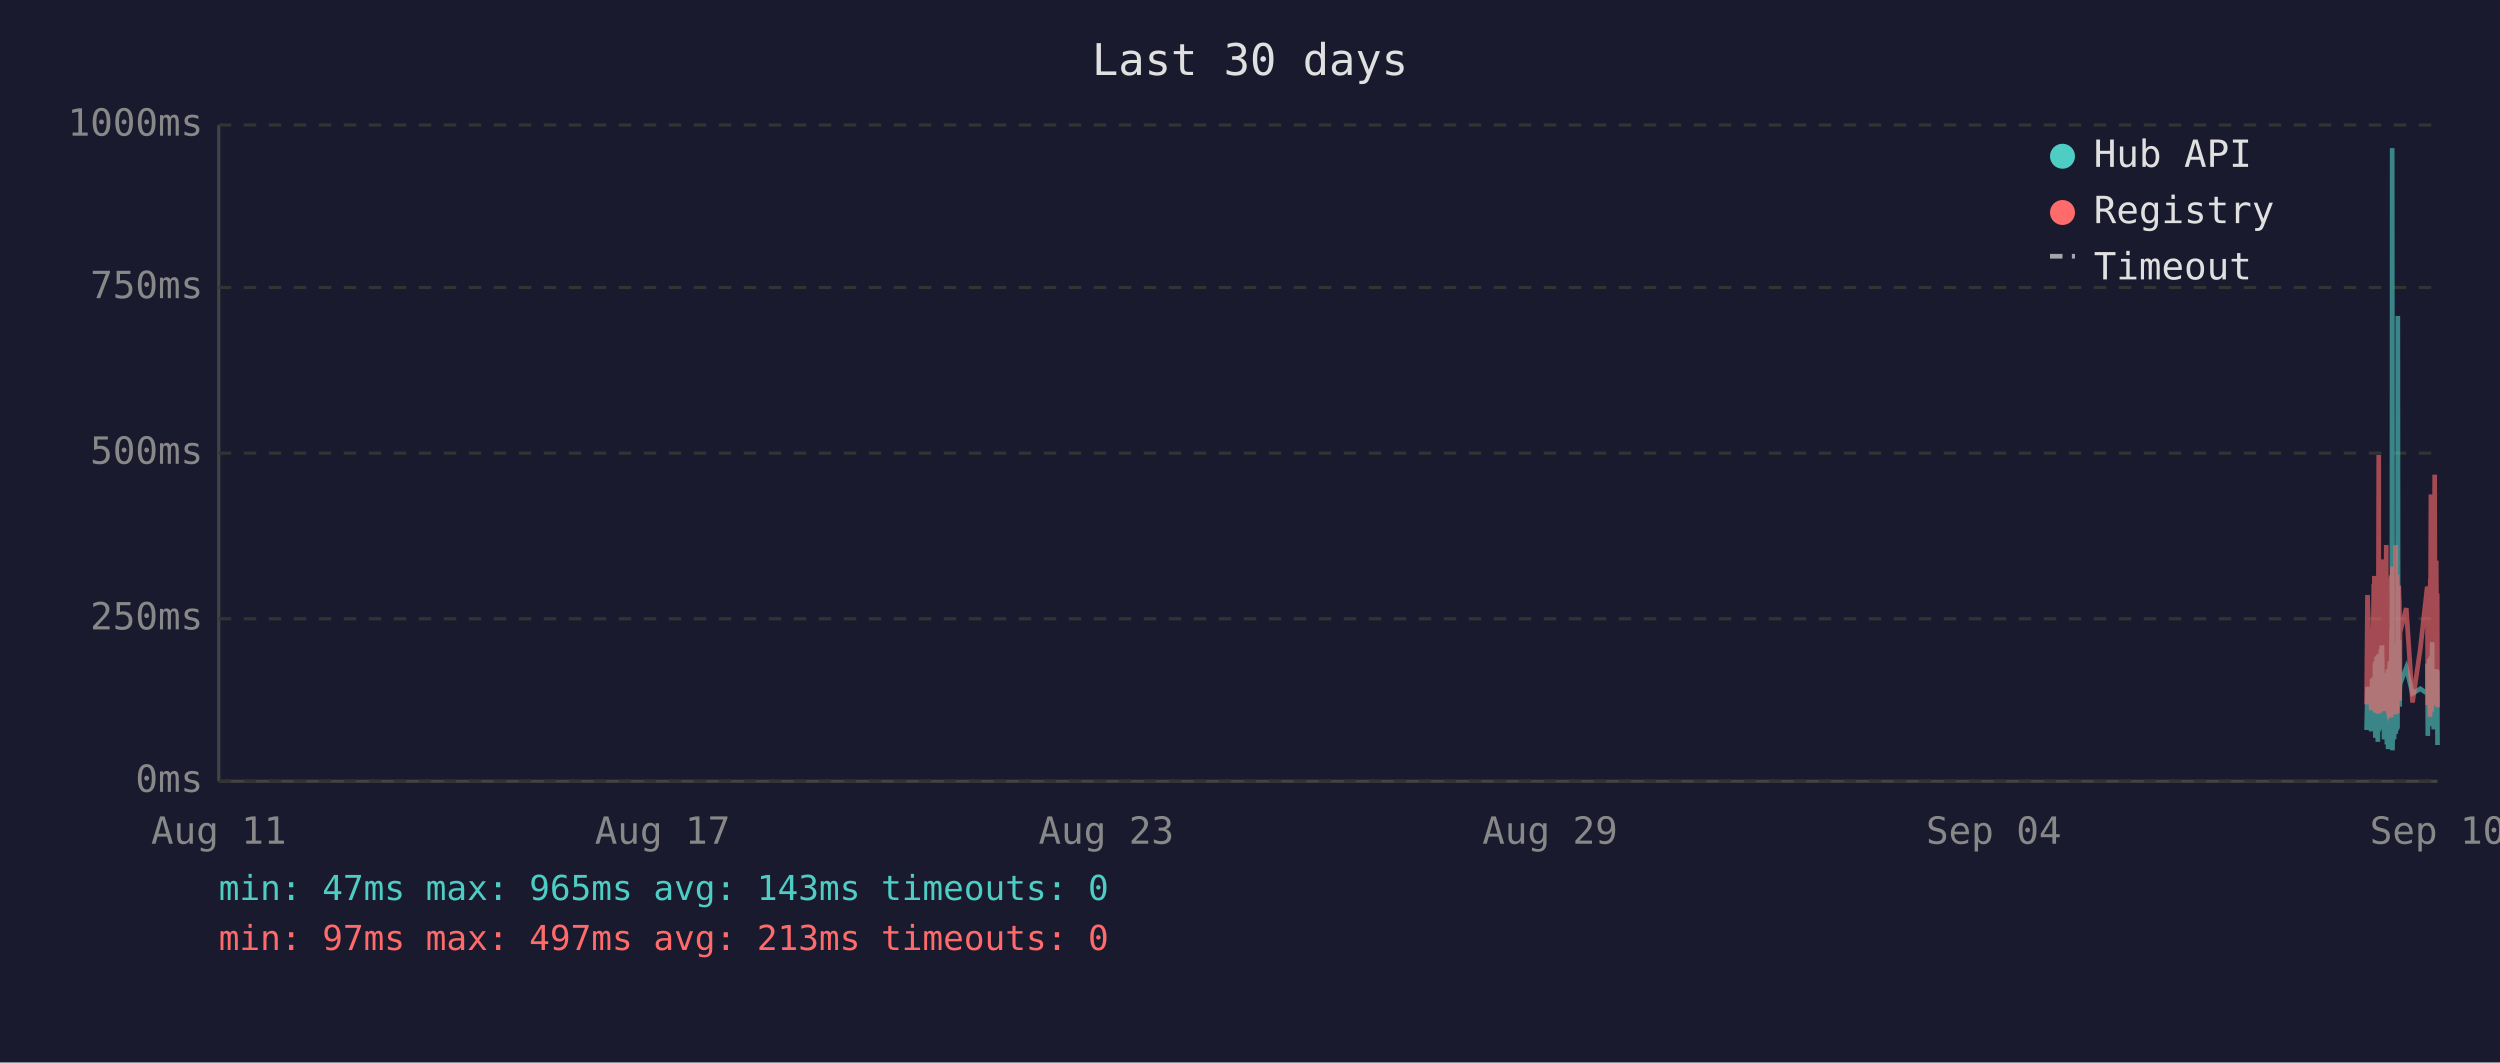
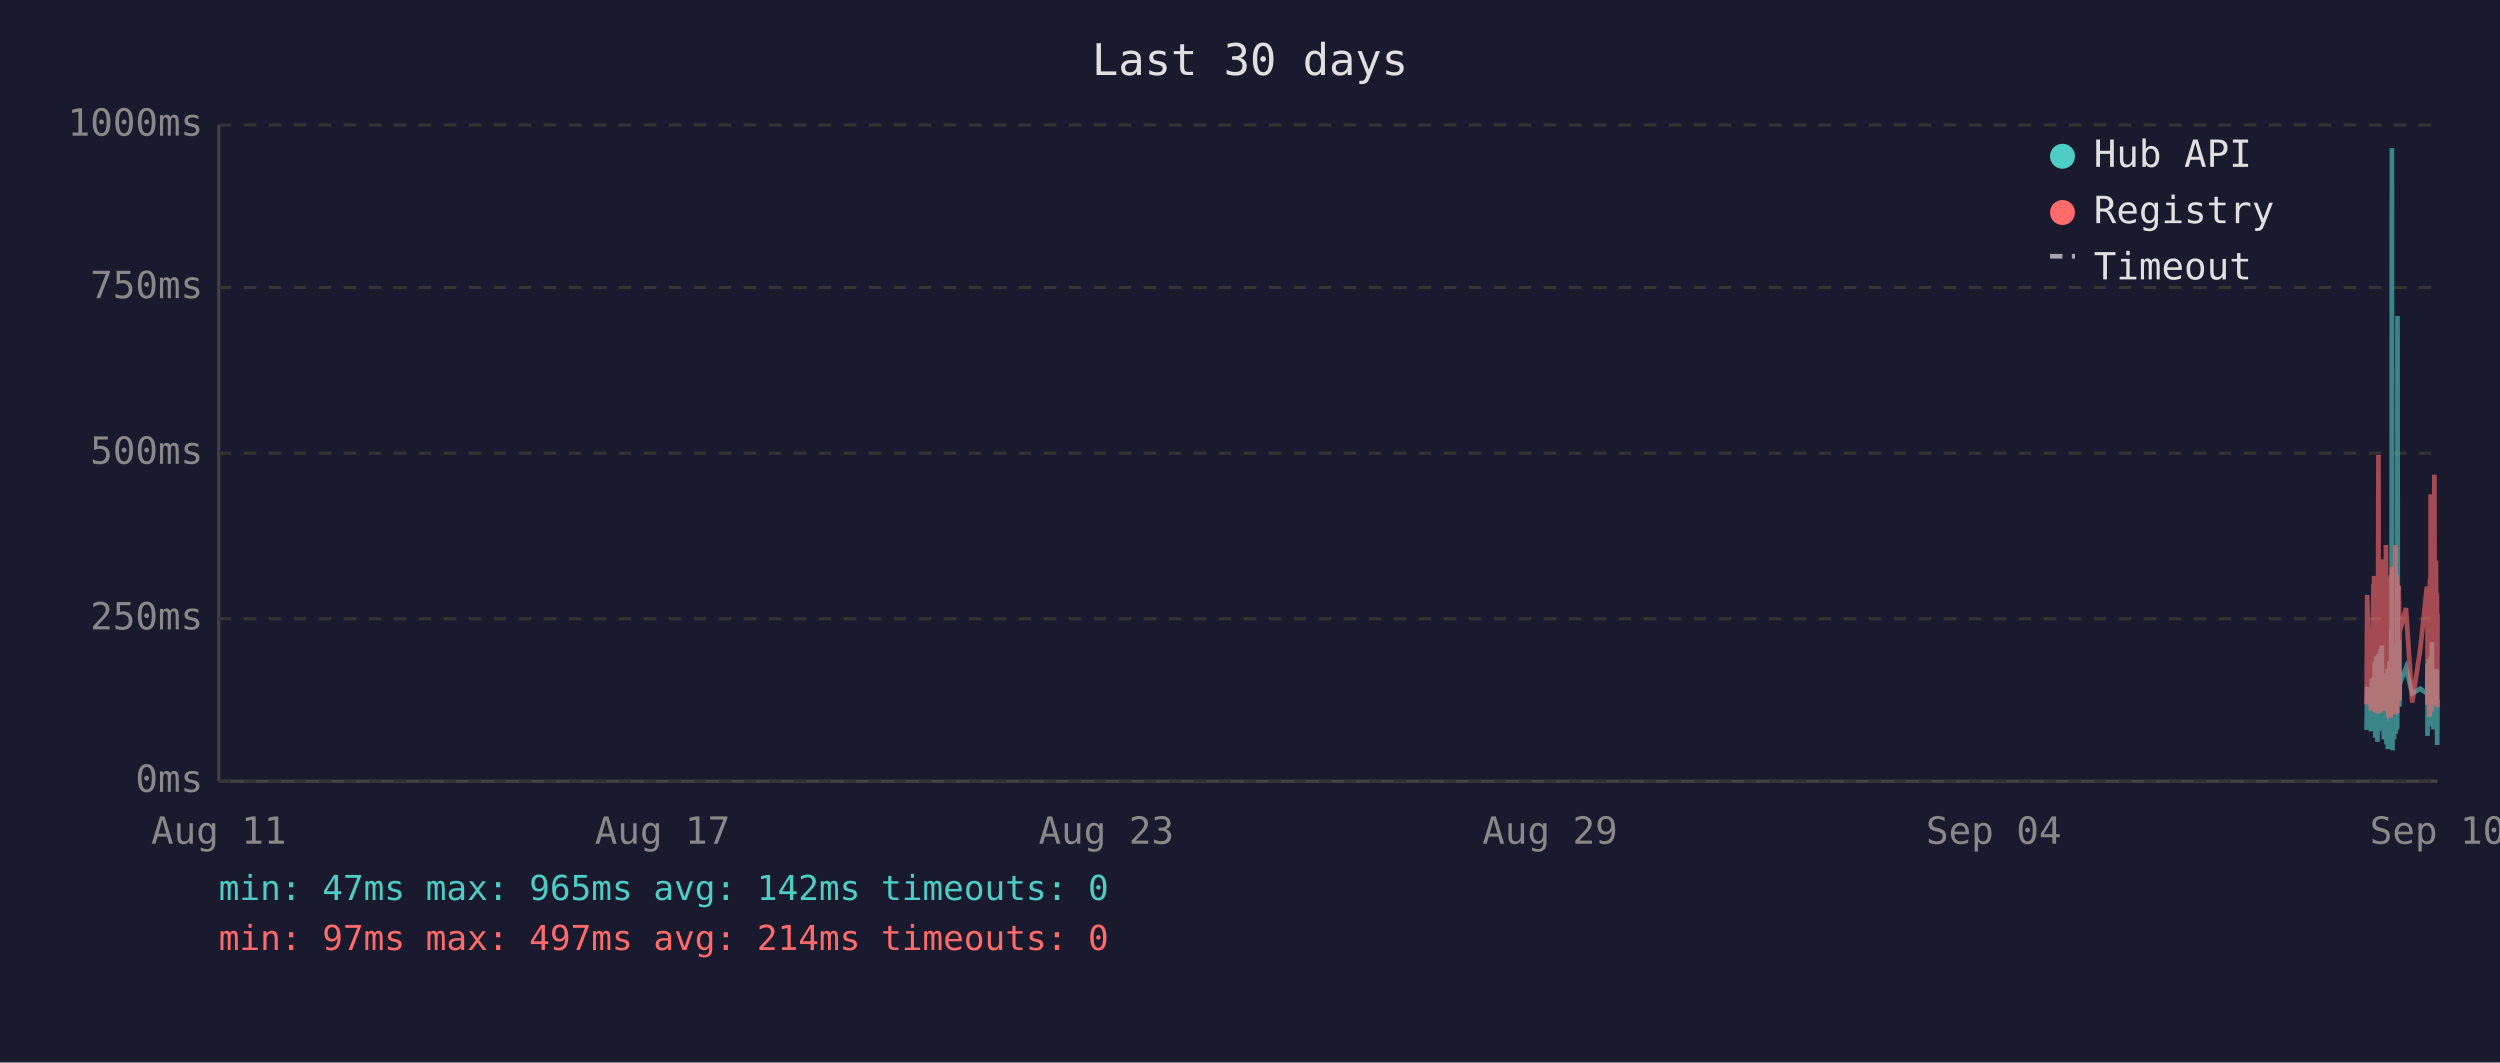
<svg xmlns="http://www.w3.org/2000/svg" viewBox="0 0 800 340" font-family="monospace" font-size="12">
  <rect width="800" height="340" fill="#1a1a2e" />
  <text x="400" y="24" fill="#e0e0e0" font-size="14" text-anchor="middle">Last 30 days</text>
  <line x1="70" y1="40" x2="70" y2="250" stroke="#444" stroke-width="1" />
  <line x1="70" y1="250" x2="780" y2="250" stroke="#444" stroke-width="1" />
  <line x1="70" y1="250" x2="780" y2="250" stroke="#333" stroke-width="1" stroke-dasharray="4" />
  <text x="65" y="250" fill="#888" text-anchor="end" dominant-baseline="middle">0ms</text>
  <line x1="70" y1="198" x2="780" y2="198" stroke="#333" stroke-width="1" stroke-dasharray="4" />
  <text x="65" y="198" fill="#888" text-anchor="end" dominant-baseline="middle">250ms</text>
  <line x1="70" y1="145" x2="780" y2="145" stroke="#333" stroke-width="1" stroke-dasharray="4" />
  <text x="65" y="145" fill="#888" text-anchor="end" dominant-baseline="middle">500ms</text>
  <line x1="70" y1="92" x2="780" y2="92" stroke="#333" stroke-width="1" stroke-dasharray="4" />
  <text x="65" y="92" fill="#888" text-anchor="end" dominant-baseline="middle">750ms</text>
  <line x1="70" y1="40" x2="780" y2="40" stroke="#333" stroke-width="1" stroke-dasharray="4" />
  <text x="65" y="40" fill="#888" text-anchor="end" dominant-baseline="middle">1000ms</text>
  <text x="70" y="270" fill="#888" text-anchor="middle">Aug 11</text>
  <text x="212" y="270" fill="#888" text-anchor="middle">Aug 17</text>
  <text x="354" y="270" fill="#888" text-anchor="middle">Aug 23</text>
  <text x="496" y="270" fill="#888" text-anchor="middle">Aug 29</text>
  <text x="638" y="270" fill="#888" text-anchor="middle">Sep 04</text>
  <text x="780" y="270" fill="#888" text-anchor="middle">Sep 10</text>
-   <polyline points="757.3,233.6 757.6,219.8 758.8,234.0 759.1,217.2 759.2,223.3 759.6,216.8 759.7,222.3 759.8,224.2 759.8,225.0 759.9,233.6 760.0,213.0 760.1,211.8 760.1,236.1 760.2,235.1 760.2,223.8 760.3,221.2 760.4,222.3 760.5,210.1 760.6,223.3 760.7,234.7 760.7,220.6 760.8,218.9 760.9,237.4 761.0,223.1 761.1,210.9 761.2,209.3 761.2,234.0 761.3,217.0 761.4,214.3 761.5,230.9 761.6,233.4 761.7,220.6 761.7,221.2 761.7,220.6 761.8,215.8 761.9,207.6 762.0,216.6 762.1,213.9 762.2,218.9 762.2,206.5 762.3,211.4 762.4,228.4 762.5,226.1 762.6,220.2 762.7,221.2 762.7,221.9 762.8,228.8 762.9,236.6 763.0,221.9 763.1,215.3 763.1,231.1 763.2,221.9 763.3,221.2 763.4,218.7 763.5,234.7 763.6,221.2 763.6,218.1 763.7,223.1 763.8,238.2 763.9,220.8 764.0,224.8 764.1,214.1 764.1,232.6 764.2,239.7 764.3,237.6 764.4,232.6 764.5,219.1 764.6,219.8 764.6,217.2 764.7,213.2 764.8,211.6 764.9,220.2 765.0,216.6 765.1,222.5 765.1,234.7 765.1,229.4 765.2,225.6 765.3,201.5 765.4,223.8 765.5,47.4 765.6,196.0 765.6,240.1 765.7,231.1 765.8,221.0 765.9,225.0 766.0,217.9 766.1,212.8 766.1,236.6 766.2,222.7 766.3,222.9 766.4,221.0 766.5,234.9 766.6,209.0 766.6,234.7 766.7,213.5 766.8,206.1 766.9,233.8 767.0,220.2 767.1,230.7 767.1,223.8 767.2,233.2 767.3,101.1 767.4,207.2 767.5,217.9 767.5,218.9 767.6,224.4 767.7,204.8 767.8,216.6 767.9,226.1 767.9,221.2 768.0,218.9 770.0,213.7 772.0,221.9 774.5,220.4 776.7,221.9 776.8,221.0 776.8,212.4 776.9,235.5 777.0,214.1 777.1,215.3 777.2,214.3 777.3,210.9 777.3,219.5 777.4,221.0 777.5,222.9 777.6,232.4 777.7,217.4 777.8,231.1 777.8,210.1 777.9,216.0 778.0,232.2 778.1,226.1 778.2,216.2 778.3,205.5 778.3,230.3 778.4,217.4 778.5,224.4 778.6,232.2 778.7,215.8 778.8,233.4 778.8,214.5 779.0,219.3 779.1,221.9 779.2,227.3 779.3,214.1 779.3,222.9 779.4,215.6 779.5,218.3 779.6,220.0 779.7,215.1 779.8,230.1 779.8,214.3 779.9,215.8 780.0,238.4" fill="none" stroke="#4ecdc4" stroke-width="1.5" opacity="0.6" />
-   <polyline points="757.3,225.4 757.6,190.4 758.8,227.3 759.1,201.7 759.2,226.5 759.6,187.6 759.7,187.6 759.8,215.8 759.8,184.3 759.9,224.6 760.0,206.3 760.1,192.5 760.1,228.0 760.2,225.8 760.2,209.0 760.3,204.0 760.4,209.0 760.5,196.2 760.6,224.4 760.7,225.8 760.7,206.1 760.8,204.2 760.9,228.4 761.0,222.3 761.1,186.0 761.2,145.6 761.2,226.3 761.3,215.1 761.4,226.3 761.5,224.2 761.6,226.5 761.7,228.0 761.7,228.0 761.7,206.5 761.8,198.1 761.9,181.3 762.0,193.1 762.1,199.4 762.2,181.1 762.2,201.1 762.3,196.7 762.4,223.5 762.5,214.9 762.6,179.0 762.7,185.3 762.7,227.5 762.8,225.8 762.9,226.7 763.0,185.7 763.1,209.5 763.1,224.4 763.2,184.9 763.3,184.5 763.4,206.3 763.5,225.0 763.6,174.4 763.6,200.7 763.7,185.3 763.8,226.5 763.9,186.4 764.0,222.7 764.1,190.8 764.1,216.6 764.2,227.5 764.3,228.0 764.4,227.7 764.5,186.6 764.6,210.5 764.6,200.2 764.7,200.4 764.8,198.1 764.9,206.1 765.0,190.4 765.1,184.9 765.1,229.6 765.1,217.7 765.2,184.1 765.3,188.3 765.4,216.6 765.5,187.8 765.6,181.3 765.6,227.5 765.7,225.6 765.8,207.4 765.9,226.5 766.0,201.3 766.1,193.9 766.1,226.9 766.2,184.1 766.3,209.0 766.4,185.5 766.5,225.8 766.6,174.4 766.6,228.6 766.7,192.7 766.8,197.5 766.9,224.0 767.0,183.9 767.1,225.0 767.1,228.2 767.2,216.0 767.3,209.9 767.4,192.2 767.5,193.3 767.5,221.7 767.6,187.4 767.7,191.0 767.8,192.9 767.9,217.2 767.9,224.2 768.0,202.3 770.0,194.6 772.0,224.8 774.5,207.6 776.7,187.8 776.8,188.7 776.8,201.7 776.9,225.6 777.0,191.0 777.1,187.6 777.2,190.8 777.3,190.6 777.3,208.8 777.4,210.5 777.5,216.0 777.6,229.4 777.7,185.1 777.8,218.7 777.8,182.8 777.9,158.2 778.0,221.7 778.1,227.7 778.2,191.8 778.3,178.8 778.3,225.4 778.4,203.0 778.5,219.5 778.6,219.3 778.7,205.3 778.8,225.6 778.8,182.0 779.0,181.3 779.1,151.9 779.2,218.5 779.3,189.1 779.3,208.0 779.4,207.4 779.5,210.1 779.6,179.4 779.7,202.1 779.8,224.2 779.8,194.3 779.9,189.9 780.0,226.3" fill="none" stroke="#ff6b6b" stroke-width="1.5" opacity="0.6" />
+   <polyline points="757.3,233.6 757.5,219.8 758.7,234.0 759.0,217.2 759.1,223.3 759.5,216.8 759.6,222.3 759.7,224.2 759.7,225.0 759.8,233.6 759.9,213.0 760.0,211.8 760.1,236.1 760.1,235.1 760.2,223.8 760.2,221.2 760.3,222.3 760.4,210.1 760.5,223.3 760.6,234.7 760.7,220.6 760.7,218.9 760.8,237.4 760.9,223.1 761.0,210.9 761.1,209.3 761.2,234.0 761.2,217.0 761.3,214.3 761.4,230.9 761.5,233.4 761.6,220.6 761.6,221.2 761.7,220.6 761.7,215.8 761.8,207.6 761.9,216.6 762.0,213.9 762.1,218.9 762.2,206.5 762.2,211.4 762.3,228.4 762.4,226.1 762.5,220.2 762.6,221.2 762.7,221.9 762.7,228.8 762.8,236.6 762.9,221.9 763.0,215.3 763.1,231.1 763.2,221.9 763.2,221.2 763.3,218.7 763.4,234.7 763.5,221.2 763.6,218.1 763.6,223.1 763.7,238.2 763.8,220.8 763.9,224.8 764.0,214.1 764.1,232.6 764.1,239.7 764.2,237.6 764.3,232.6 764.4,219.1 764.5,219.8 764.6,217.2 764.6,213.2 764.7,211.6 764.8,220.2 764.9,216.6 765.0,222.5 765.0,234.7 765.1,229.4 765.1,225.6 765.2,201.5 765.3,223.8 765.4,47.4 765.5,196.0 765.6,240.1 765.6,231.1 765.7,221.0 765.8,225.0 765.9,217.9 766.0,212.8 766.1,236.6 766.1,222.7 766.2,222.9 766.3,221.0 766.4,234.9 766.5,209.0 766.6,234.7 766.6,213.5 766.7,206.1 766.8,233.8 766.9,220.2 767.0,230.7 767.1,223.8 767.1,233.2 767.2,101.1 767.3,207.2 767.4,217.9 767.5,218.9 767.6,224.4 767.6,204.8 767.7,216.6 767.8,226.1 767.9,221.2 767.9,218.9 769.9,213.7 771.9,221.9 774.5,220.4 776.6,221.9 776.7,221.0 776.8,212.4 776.8,235.5 776.9,214.1 777.0,215.3 777.1,214.3 777.2,210.9 777.3,219.5 777.3,221.0 777.4,222.9 777.5,232.4 777.6,217.4 777.7,231.1 777.8,210.1 777.8,216.0 777.9,232.2 778.0,226.1 778.1,216.2 778.2,205.5 778.3,230.3 778.3,217.4 778.4,224.4 778.5,232.2 778.6,215.8 778.7,233.4 778.8,214.5 778.9,219.3 779.0,221.9 779.1,227.3 779.2,214.1 779.3,222.9 779.3,215.6 779.4,218.3 779.5,220.0 779.6,215.1 779.7,230.1 779.8,214.3 779.8,215.8 779.9,238.4 780.0,223.8" fill="none" stroke="#4ecdc4" stroke-width="1.5" opacity="0.6" />
+   <polyline points="757.3,225.4 757.5,190.4 758.7,227.3 759.0,201.7 759.1,226.5 759.5,187.6 759.6,187.6 759.7,215.8 759.7,184.3 759.8,224.6 759.9,206.3 760.0,192.5 760.1,228.0 760.1,225.8 760.2,209.0 760.2,204.0 760.3,209.0 760.4,196.2 760.5,224.4 760.6,225.8 760.7,206.1 760.7,204.2 760.8,228.4 760.9,222.3 761.0,186.0 761.1,145.6 761.2,226.3 761.2,215.1 761.3,226.3 761.4,224.2 761.5,226.5 761.6,228.0 761.6,228.0 761.7,206.5 761.7,198.1 761.8,181.3 761.9,193.1 762.0,199.4 762.1,181.1 762.2,201.1 762.2,196.7 762.3,223.5 762.4,214.9 762.5,179.0 762.6,185.3 762.7,227.5 762.7,225.8 762.8,226.7 762.9,185.7 763.0,209.5 763.1,224.4 763.2,184.9 763.2,184.5 763.3,206.3 763.4,225.0 763.5,174.4 763.6,200.7 763.6,185.3 763.7,226.5 763.8,186.4 763.9,222.7 764.0,190.8 764.1,216.6 764.1,227.5 764.2,228.0 764.3,227.7 764.4,186.6 764.5,210.5 764.6,200.2 764.6,200.4 764.7,198.1 764.8,206.1 764.9,190.4 765.0,184.9 765.0,229.6 765.1,217.7 765.1,184.1 765.2,188.3 765.3,216.6 765.4,187.8 765.5,181.3 765.6,227.5 765.6,225.6 765.7,207.4 765.8,226.5 765.9,201.3 766.0,193.9 766.1,226.9 766.1,184.1 766.2,209.0 766.3,185.5 766.4,225.8 766.5,174.4 766.6,228.6 766.6,192.7 766.7,197.5 766.8,224.0 766.9,183.9 767.0,225.0 767.1,228.2 767.1,216.0 767.2,209.9 767.3,192.2 767.4,193.3 767.5,221.7 767.6,187.4 767.6,191.0 767.7,192.9 767.8,217.2 767.9,224.2 767.9,202.3 769.9,194.6 771.9,224.8 774.5,207.6 776.6,187.8 776.7,188.7 776.8,201.7 776.8,225.6 776.9,191.0 777.0,187.6 777.1,190.8 777.2,190.6 777.3,208.8 777.3,210.5 777.4,216.0 777.5,229.4 777.6,185.1 777.7,218.7 777.8,182.8 777.8,158.2 777.9,221.7 778.0,227.7 778.1,191.8 778.2,178.8 778.3,225.4 778.3,203.0 778.4,219.5 778.5,219.3 778.6,205.3 778.7,225.6 778.8,182.0 778.9,181.3 779.0,151.9 779.1,218.5 779.2,189.1 779.3,208.0 779.3,207.4 779.4,210.1 779.5,179.4 779.6,202.1 779.7,224.2 779.8,194.3 779.8,189.9 779.9,226.3 780.0,196.4" fill="none" stroke="#ff6b6b" stroke-width="1.5" opacity="0.6" />
  <circle cx="660" cy="50" r="4" fill="#4ecdc4" />
  <text x="670" y="50" fill="#e0e0e0" dominant-baseline="middle">Hub API</text>
  <circle cx="660" cy="68" r="4" fill="#ff6b6b" />
  <text x="670" y="68" fill="#e0e0e0" dominant-baseline="middle">Registry</text>
  <line x1="656" y1="82" x2="664" y2="82" stroke="#e0e0e0" stroke-width="1.5" stroke-dasharray="4,3" opacity="0.7" />
  <text x="670" y="86" fill="#e0e0e0" dominant-baseline="middle">Timeout</text>
-   <text x="70" y="288" fill="#4ecdc4" font-size="11">min: 47ms  max: 965ms  avg: 143ms  timeouts: 0</text>
-   <text x="70" y="304" fill="#ff6b6b" font-size="11">min: 97ms  max: 497ms  avg: 213ms  timeouts: 0</text>
+   <text x="70" y="288" fill="#4ecdc4" font-size="11">min: 47ms  max: 965ms  avg: 142ms  timeouts: 0</text>
+   <text x="70" y="304" fill="#ff6b6b" font-size="11">min: 97ms  max: 497ms  avg: 214ms  timeouts: 0</text>
</svg>
